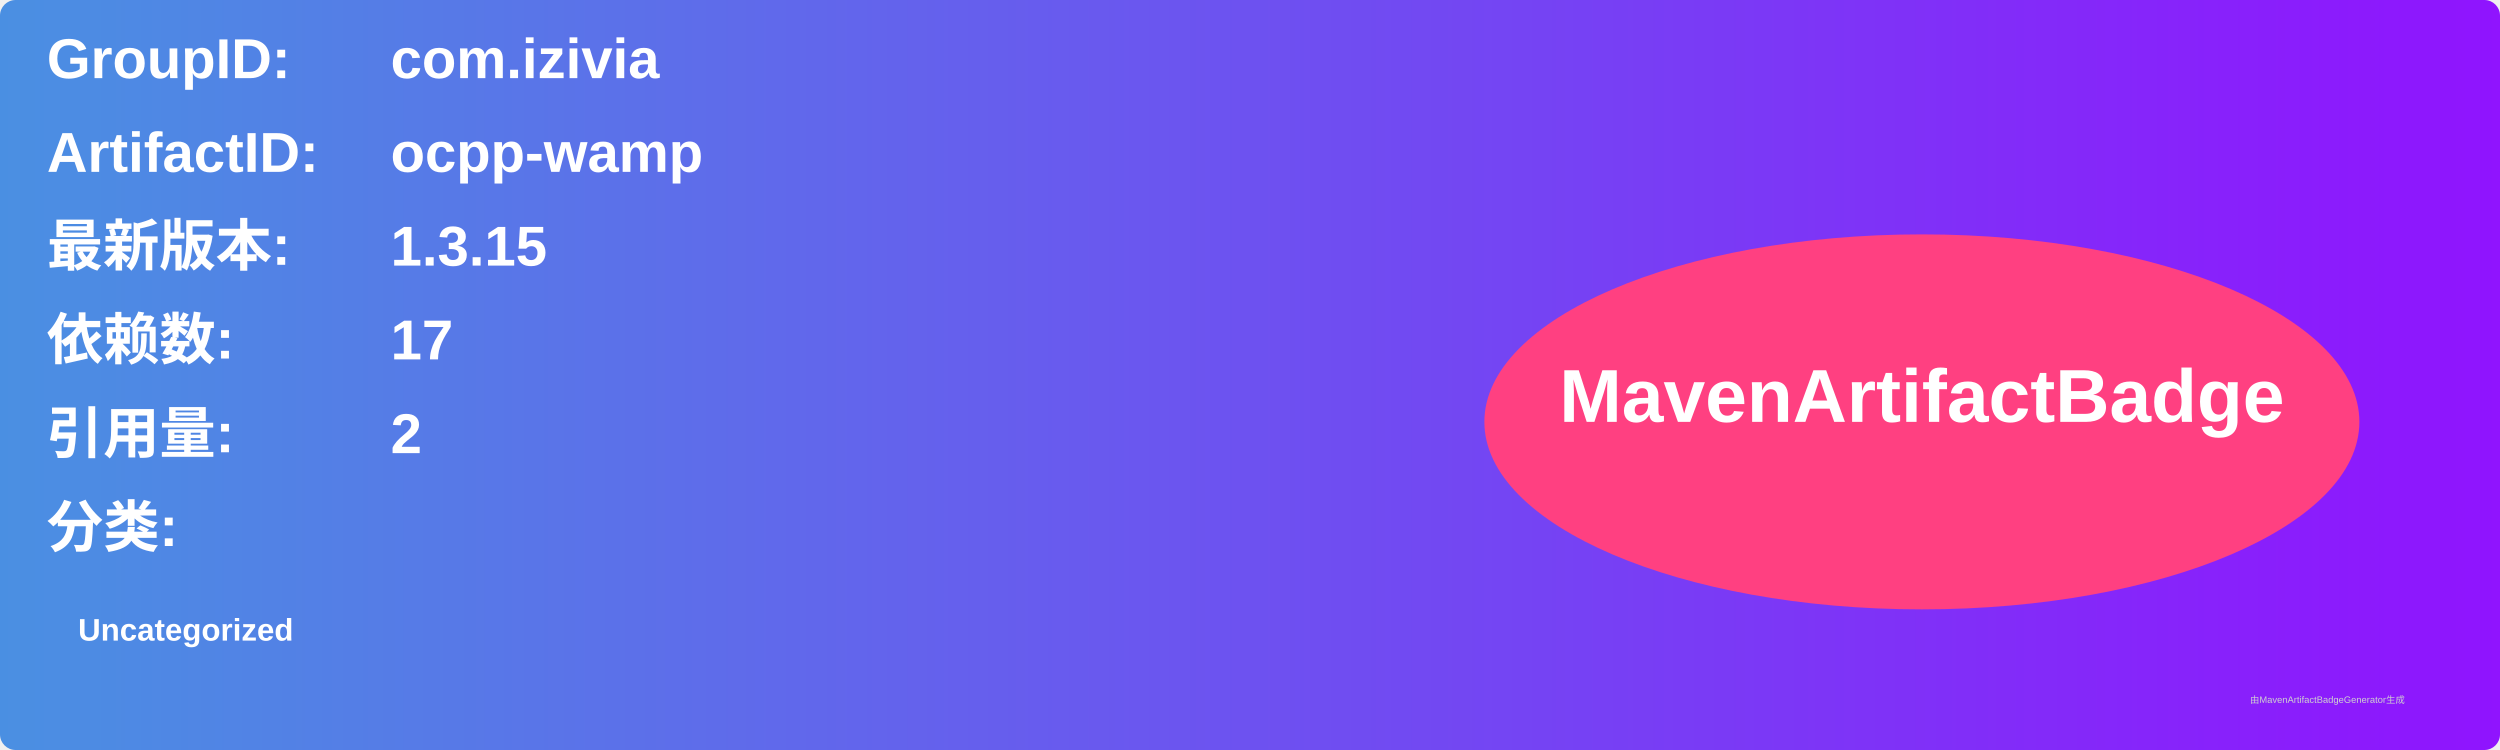
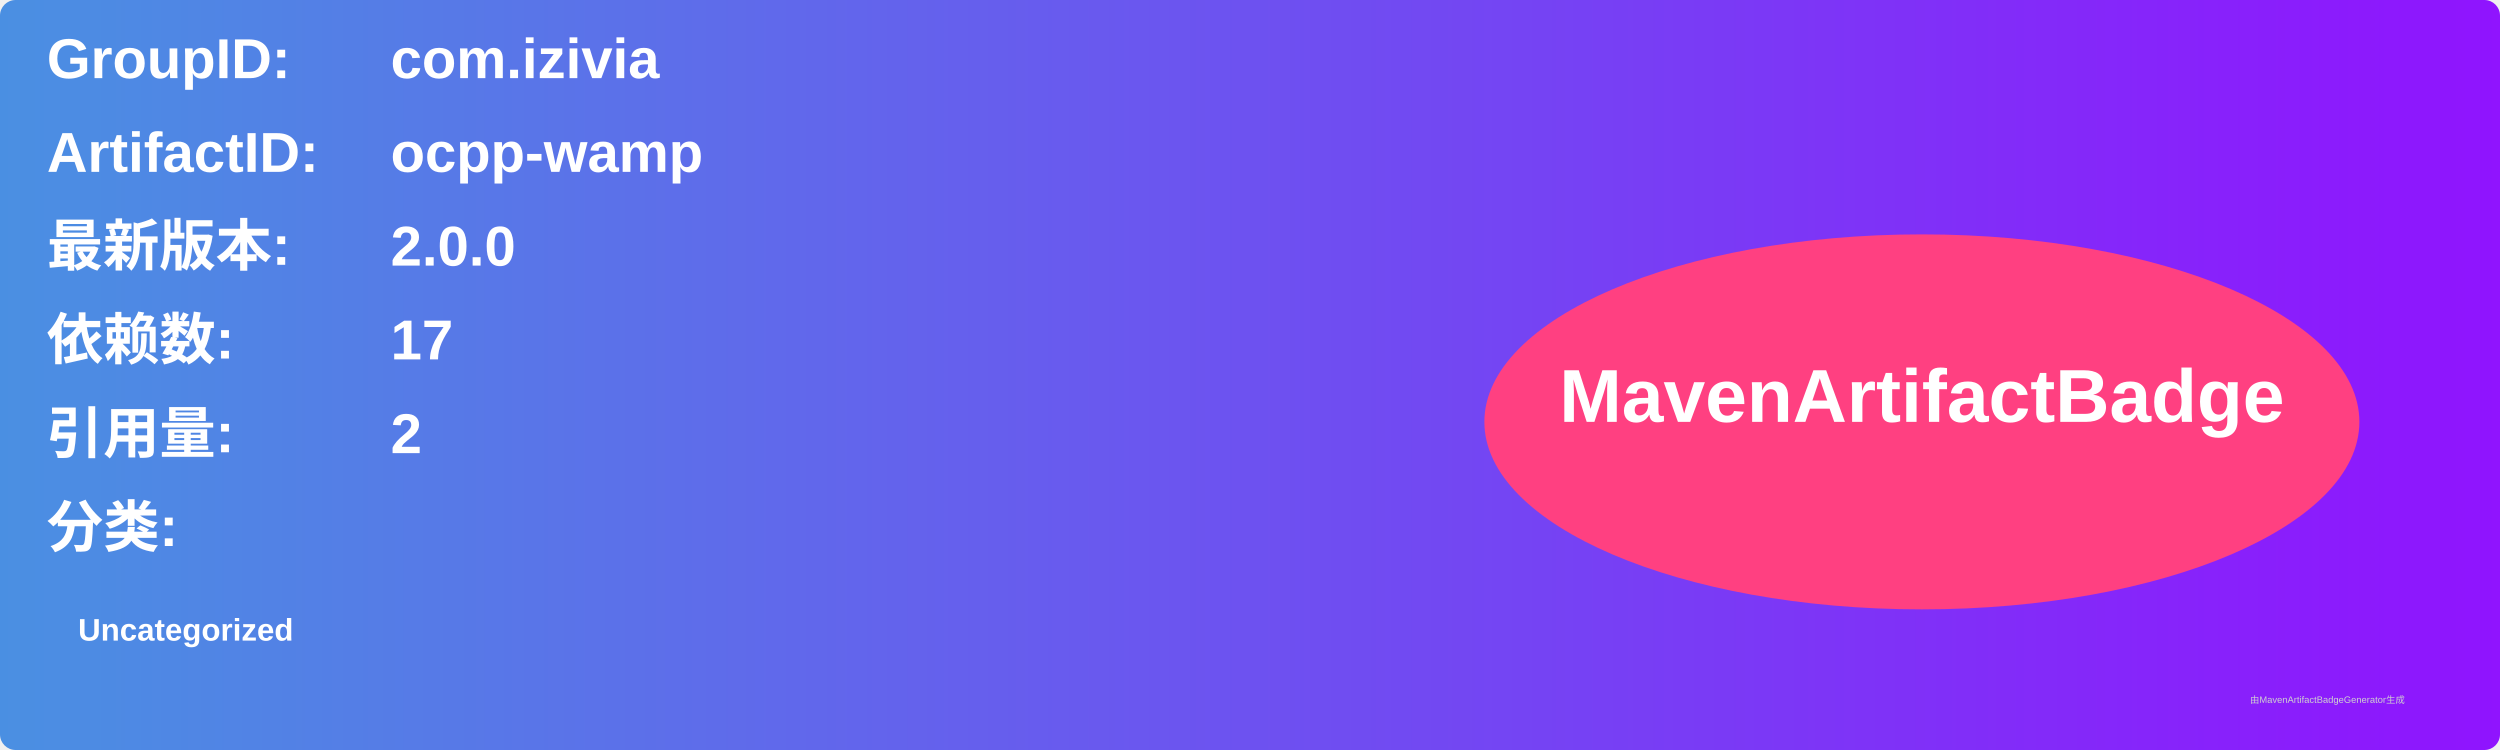
<svg xmlns="http://www.w3.org/2000/svg" width="800" height="240" viewBox="0 0 800 240">
  <linearGradient id="grad" x1="0%" y1="0%" x2="100%" y2="0%">
    <stop offset="0%" stop-color="#4a90e2" />
    <stop offset="100%" stop-color="#9013fe" />
  </linearGradient>
  <rect width="100%" height="100%" rx="5" ry="5" fill="url(#grad)" />
  <g transform="translate(15, 15)">
    <text x="0" y="10" font-family="Arial" font-size="18" fill="white" font-weight="bold" width="260">GroupID:</text>
    <text x="110" y="10" font-family="Arial" font-size="18" fill="white" font-weight="bold" width="460">com.izivia</text>
    <text x="0" y="40" font-family="Arial" font-size="18" fill="white" font-weight="bold" width="260">ArtifactID:</text>
    <text x="110" y="40" font-family="Arial" font-size="18" fill="white" font-weight="bold" width="460">ocpp-wamp</text>
    <text x="0" y="70" font-family="Arial" font-size="18" fill="white" font-weight="bold">最新版本:</text>
    <text x="110" y="70" font-family="Arial" font-size="18" fill="white" font-weight="bold">
-       <tspan font-weight="bold">1.3.15</tspan>
+       <tspan font-weight="bold">2.0.0</tspan>
    </text>
    <text x="0" y="100" font-family="Arial" font-size="18" fill="white" font-weight="bold">依赖数: </text>
    <text x="110" y="100" font-family="Arial" font-size="18" fill="white">
      <tspan font-weight="bold">17</tspan>
    </text>
    <text x="0" y="130" font-family="Arial" font-size="18" fill="white" font-weight="bold">引用量: </text>
    <text x="110" y="130" font-family="Arial" font-size="18" fill="white">
      <tspan font-weight="bold">2</tspan>
    </text>
    <text x="0" y="160" font-family="Arial" font-size="18" fill="white" font-weight="bold">分类:</text>
    <text x="10" y="190" font-family="Arial" font-size="10" fill="white">
      <tspan font-weight="bold">Uncategorized</tspan>
    </text>
    <ellipse cx="600" cy="120" rx="140" ry="60" fill="#ff4081" />
    <text x="600" y="120" text-anchor="middle" font-family="Arial" font-size="24" fill="white" font-weight="bold">MavenArtifactBadge</text>
  </g>
  <text x="720" y="225" font-family="Arial" font-size="3" fill="#d0d0d0">由MavenArtifactBadgeGenerator生成</text>
</svg>
